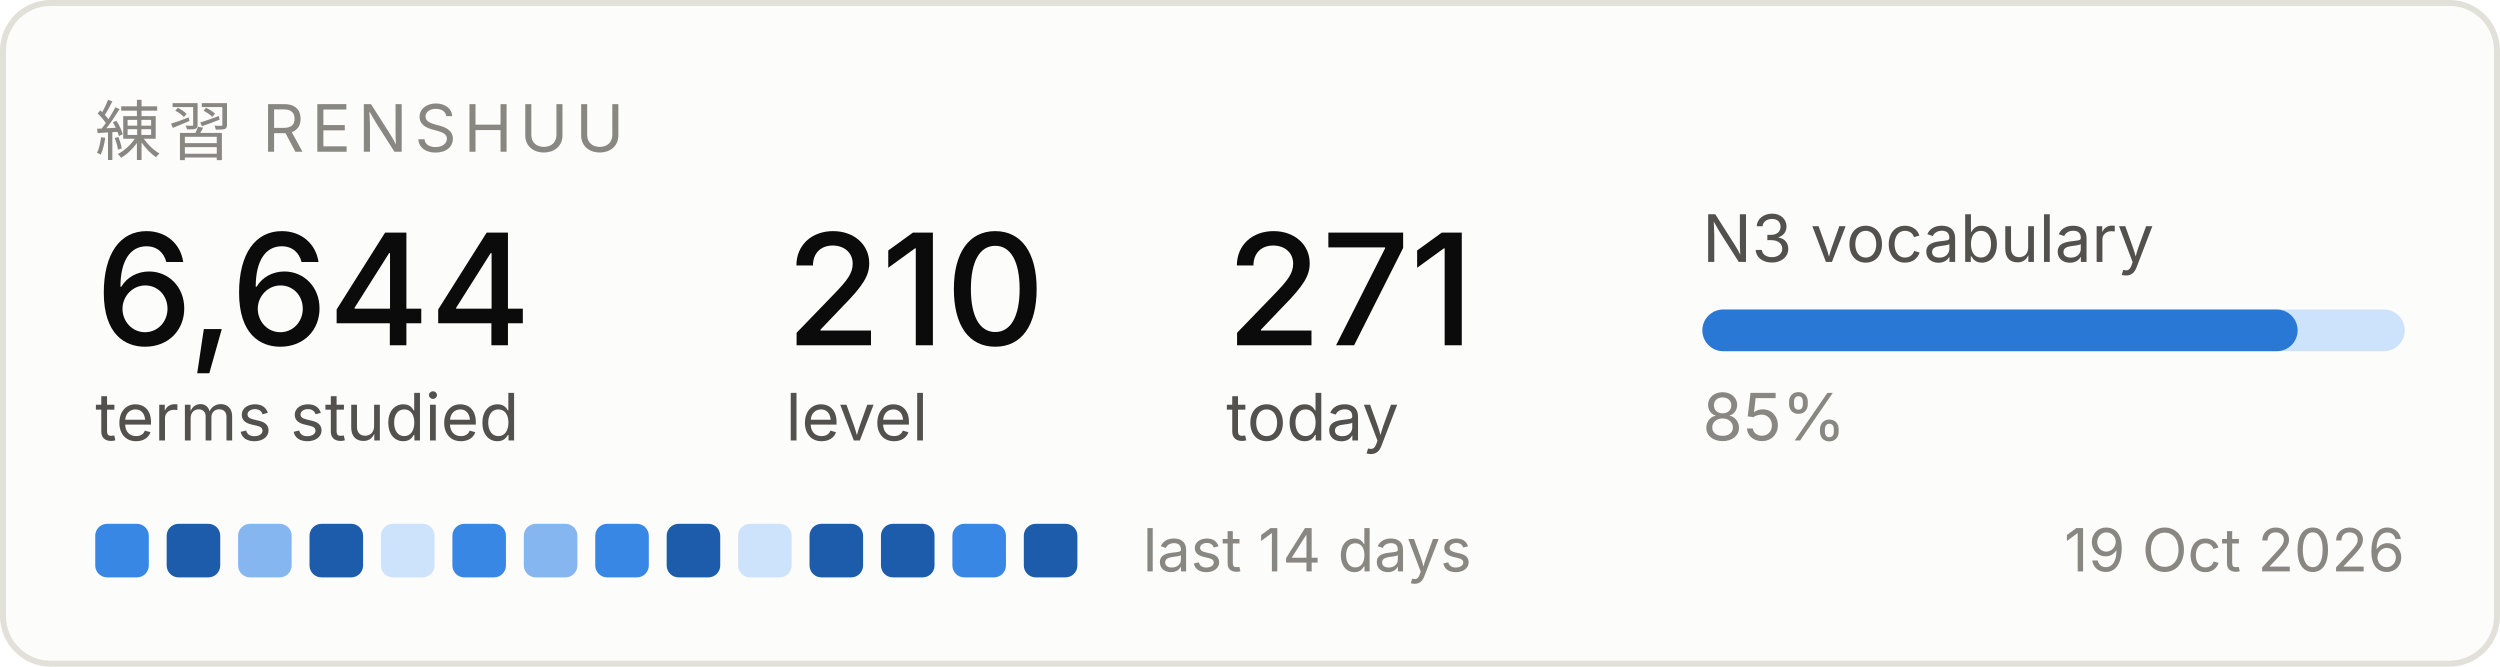
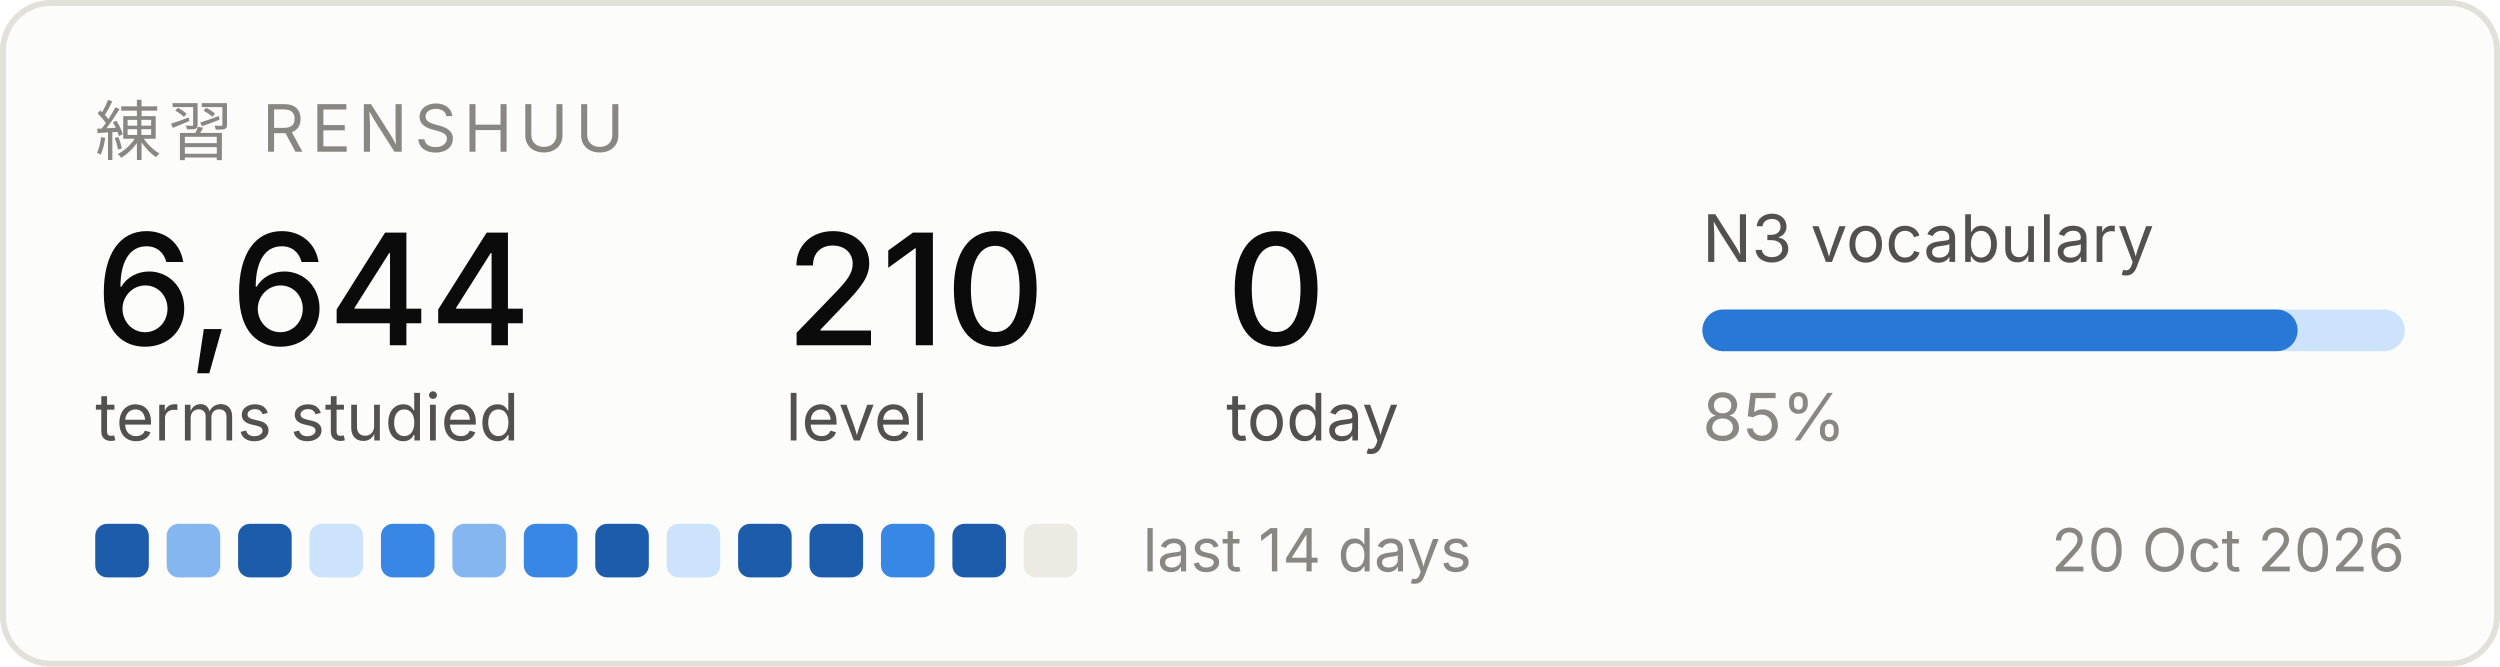
<svg xmlns="http://www.w3.org/2000/svg" width="420" height="112" viewBox="0 0 420 112" role="img" aria-label="Renshuu study progress">
  <rect x="0.5" y="0.5" width="419" height="111" rx="8" fill="#fcfcfb" stroke="#e1e0d9" />
  <text x="16" y="26" font-family="system-ui, -apple-system, Segoe UI, sans-serif" font-size="11" fill="#898781" letter-spacing="1.2">練習  RENSHUU</text>
  <text x="16" y="58" font-family="system-ui, -apple-system, Segoe UI, sans-serif" font-size="26" fill="#0b0b0b" font-weight="500">6,644</text>
  <text x="16" y="74" font-family="system-ui, -apple-system, Segoe UI, sans-serif" font-size="11" fill="#52514e">terms studied</text>
  <text x="132" y="58" font-family="system-ui, -apple-system, Segoe UI, sans-serif" font-size="26" fill="#0b0b0b" font-weight="500">210</text>
  <text x="132" y="74" font-family="system-ui, -apple-system, Segoe UI, sans-serif" font-size="11" fill="#52514e">level</text>
-   <text x="206" y="58" font-family="system-ui, -apple-system, Segoe UI, sans-serif" font-size="26" fill="#0b0b0b" font-weight="500">271</text>
+   <text x="206" y="58" font-family="system-ui, -apple-system, Segoe UI, sans-serif" font-size="26" fill="#0b0b0b" font-weight="500">0</text>
  <text x="206" y="74" font-family="system-ui, -apple-system, Segoe UI, sans-serif" font-size="11" fill="#52514e">today</text>
  <text x="286" y="44" font-family="system-ui, -apple-system, Segoe UI, sans-serif" font-size="11" fill="#52514e">N3 vocabulary</text>
  <rect x="286" y="52" width="118" height="7" rx="3.5" fill="#cde2fb" />
  <rect x="286" y="52" width="100" height="7" rx="3.5" fill="#2a78d6" />
  <text x="286" y="74" font-family="system-ui, -apple-system, Segoe UI, sans-serif" font-size="11" fill="#898781">85%</text>
-   <rect x="16" y="88" width="9" height="9" rx="2" fill="#3987e5" />
-   <rect x="28" y="88" width="9" height="9" rx="2" fill="#1c5cab" />
-   <rect x="40" y="88" width="9" height="9" rx="2" fill="#86b6ef" />
-   <rect x="52" y="88" width="9" height="9" rx="2" fill="#1c5cab" />
-   <rect x="64" y="88" width="9" height="9" rx="2" fill="#cde2fb" />
-   <rect x="76" y="88" width="9" height="9" rx="2" fill="#3987e5" />
-   <rect x="88" y="88" width="9" height="9" rx="2" fill="#86b6ef" />
-   <rect x="100" y="88" width="9" height="9" rx="2" fill="#3987e5" />
-   <rect x="112" y="88" width="9" height="9" rx="2" fill="#1c5cab" />
-   <rect x="124" y="88" width="9" height="9" rx="2" fill="#cde2fb" />
+   <rect x="16" y="88" width="9" height="9" rx="2" fill="#1c5cab" />
+   <rect x="28" y="88" width="9" height="9" rx="2" fill="#86b6ef" />
+   <rect x="40" y="88" width="9" height="9" rx="2" fill="#1c5cab" />
+   <rect x="52" y="88" width="9" height="9" rx="2" fill="#cde2fb" />
+   <rect x="64" y="88" width="9" height="9" rx="2" fill="#3987e5" />
+   <rect x="76" y="88" width="9" height="9" rx="2" fill="#86b6ef" />
+   <rect x="88" y="88" width="9" height="9" rx="2" fill="#3987e5" />
+   <rect x="100" y="88" width="9" height="9" rx="2" fill="#1c5cab" />
+   <rect x="112" y="88" width="9" height="9" rx="2" fill="#cde2fb" />
+   <rect x="124" y="88" width="9" height="9" rx="2" fill="#1c5cab" />
  <rect x="136" y="88" width="9" height="9" rx="2" fill="#1c5cab" />
-   <rect x="148" y="88" width="9" height="9" rx="2" fill="#1c5cab" />
-   <rect x="160" y="88" width="9" height="9" rx="2" fill="#3987e5" />
-   <rect x="172" y="88" width="9" height="9" rx="2" fill="#1c5cab" />
+   <rect x="148" y="88" width="9" height="9" rx="2" fill="#3987e5" />
+   <rect x="160" y="88" width="9" height="9" rx="2" fill="#1c5cab" />
+   <rect x="172" y="88" width="9" height="9" rx="2" fill="#eceae2" />
  <text x="192" y="96" font-family="system-ui, -apple-system, Segoe UI, sans-serif" font-size="10" fill="#898781">last 14 days</text>
-   <text x="404" y="96" font-family="system-ui, -apple-system, Segoe UI, sans-serif" font-size="10" fill="#898781" text-anchor="end">19 Oct 2026</text>
+   <text x="404" y="96" font-family="system-ui, -apple-system, Segoe UI, sans-serif" font-size="10" fill="#898781" text-anchor="end">20 Oct 2026</text>
</svg>
